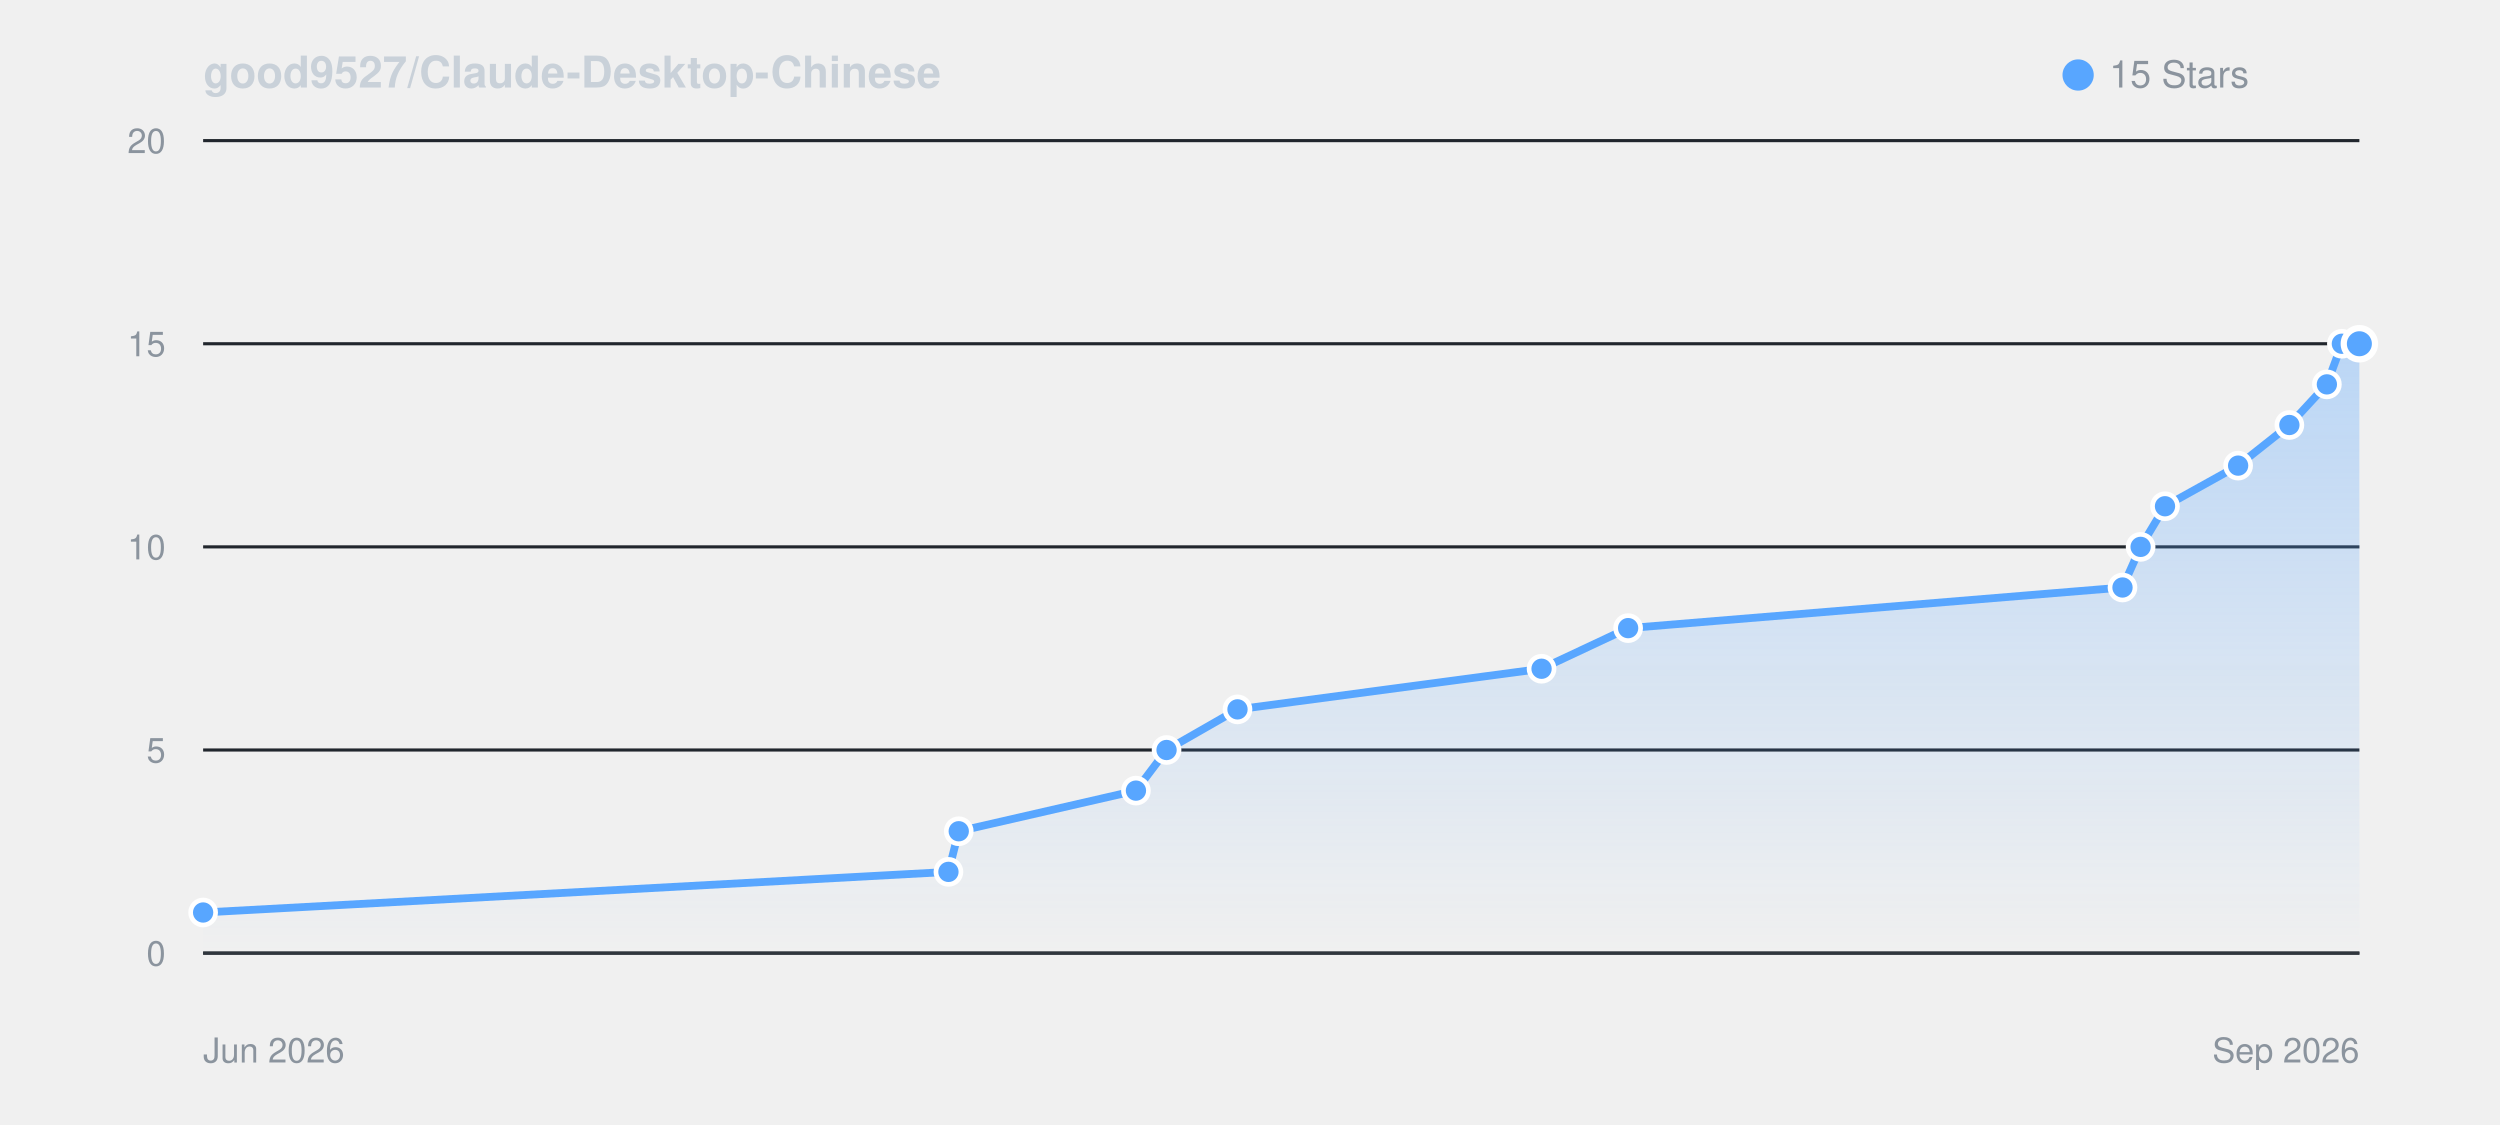
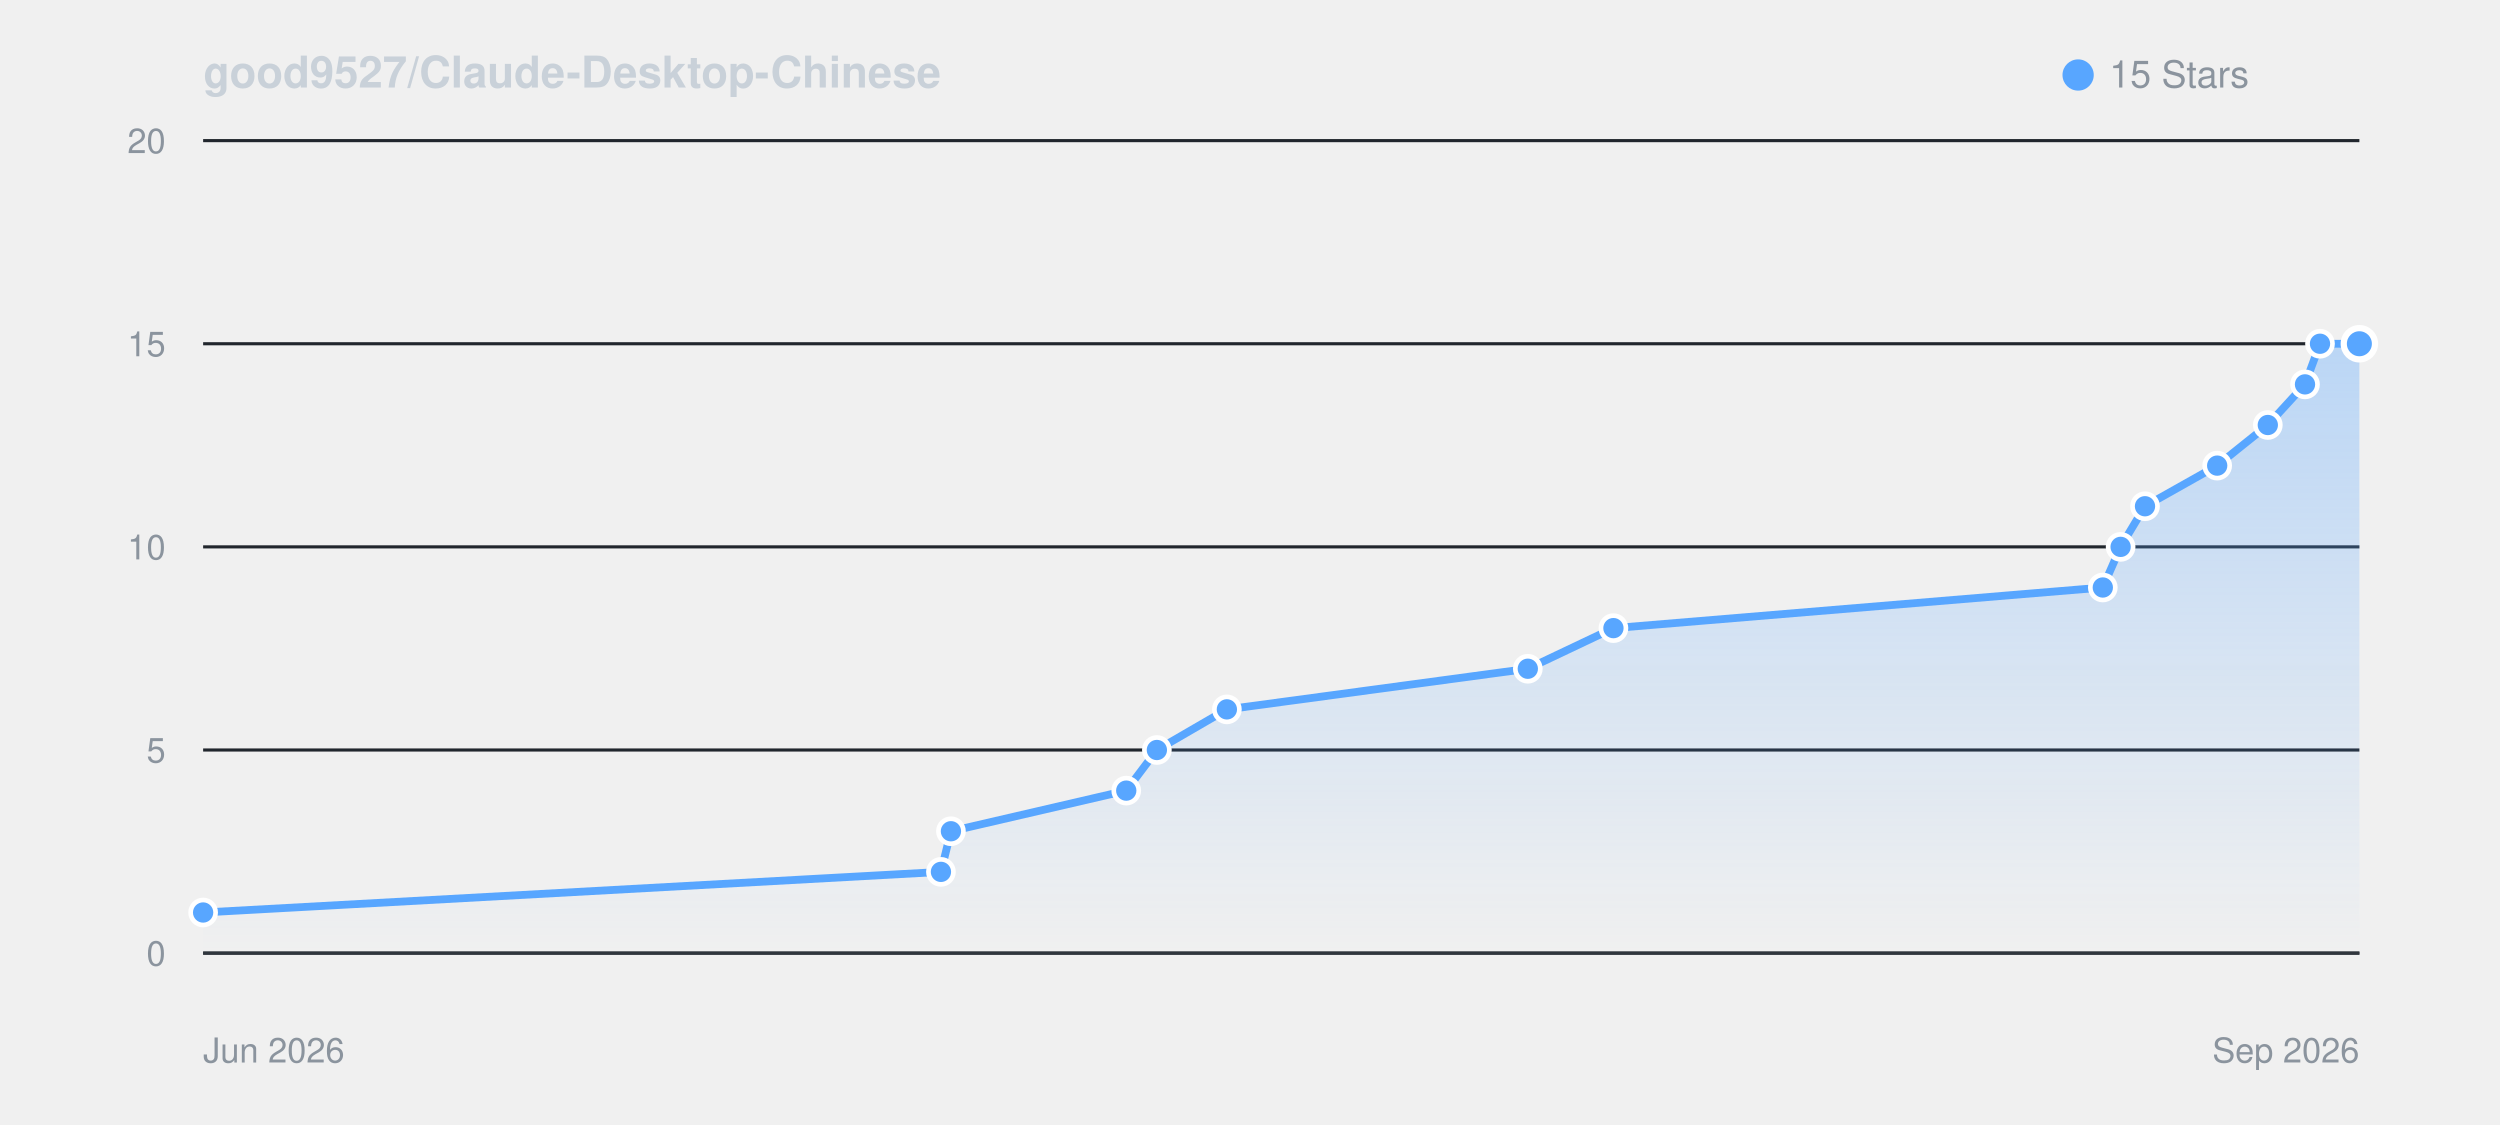
<svg xmlns="http://www.w3.org/2000/svg" viewBox="0 0 800 360" width="100%" height="auto" style="background: #0d1117; border-radius: 8px; border: 1px solid #30363d; font-family: -apple-system, BlinkMacSystemFont, Segoe UI, Helvetica, Arial, sans-serif;">
  <defs>
    <linearGradient id="starGrad_dark" x1="0%" y1="0%" x2="0%" y2="100%">
      <stop offset="0%" stop-color="rgba(88, 166, 255, 0.35)" />
      <stop offset="100%" stop-color="rgba(88, 166, 255, 0.0)" />
    </linearGradient>
  </defs>
  <text x="65" y="28" font-size="14" font-weight="600" fill="#c9d1d9">good9527/Claude-Desktop-Chinese</text>
  <circle cx="665" cy="24" r="5" fill="#58a6ff" />
  <text x="675" y="28" font-size="12" fill="#8b949e">15 Stars</text>
  <line x1="65" y1="305.0" x2="755" y2="305.0" stroke="#21262d" stroke-width="1" />
  <text x="53" y="309.0" font-size="11" fill="#8b949e" text-anchor="end">0</text>
  <line x1="65" y1="240.0" x2="755" y2="240.0" stroke="#21262d" stroke-width="1" />
  <text x="53" y="244.0" font-size="11" fill="#8b949e" text-anchor="end">5</text>
  <line x1="65" y1="175.0" x2="755" y2="175.0" stroke="#21262d" stroke-width="1" />
  <text x="53" y="179.0" font-size="11" fill="#8b949e" text-anchor="end">10</text>
  <line x1="65" y1="110.0" x2="755" y2="110.0" stroke="#21262d" stroke-width="1" />
  <text x="53" y="114.0" font-size="11" fill="#8b949e" text-anchor="end">15</text>
  <line x1="65" y1="45.0" x2="755" y2="45.0" stroke="#21262d" stroke-width="1" />
  <text x="53" y="49.0" font-size="11" fill="#8b949e" text-anchor="end">20</text>
  <line x1="65" y1="305" x2="755" y2="305" stroke="#30363d" stroke-width="1" />
  <text x="65" y="340" font-size="11" fill="#8b949e">Jun 2026</text>
  <text x="755" y="340" font-size="11" fill="#8b949e" text-anchor="end">Sep 2026</text>
-   <path d="M 65.0 292.0 L 303.5 279.0 L 306.8 266.0 L 363.5 253.0 L 373.3 240.0 L 396.0 227.0 L 493.3 214.0 L 521.0 201.0 L 679.2 188.0 L 685.0 175.0 L 692.8 162.0 L 716.2 149.0 L 732.6 136.0 L 744.6 123.0 L 749.4 110.0 L 755.0 110.0 L 755.0 305.0 L 65.0 305.0 Z" fill="url(#starGrad_dark)" />
-   <path d="M 65.0 292.0 L 303.5 279.0 L 306.8 266.0 L 363.5 253.0 L 373.3 240.0 L 396.0 227.0 L 493.3 214.0 L 521.0 201.0 L 679.2 188.0 L 685.0 175.0 L 692.8 162.0 L 716.2 149.0 L 732.6 136.0 L 744.6 123.0 L 749.4 110.0 L 755.0 110.0" fill="none" stroke="#58a6ff" stroke-width="2.5" stroke-linecap="round" stroke-linejoin="round" />
+   <path d="M 65.0 292.0 L 301.1 279.0 L 304.3 266.0 L 360.4 253.0 L 370.2 240.0 L 392.6 227.0 L 488.9 214.0 L 516.3 201.0 L 672.9 188.0 L 678.6 175.0 L 686.4 162.0 L 709.5 149.0 L 725.7 136.0 L 737.6 123.0 L 742.4 110.0 L 755.0 110.0 L 755.0 305.0 L 65.0 305.0 Z" fill="url(#starGrad_dark)" />
+   <path d="M 65.0 292.0 L 301.1 279.0 L 304.3 266.0 L 360.4 253.0 L 370.2 240.0 L 392.6 227.0 L 488.9 214.0 L 516.3 201.0 L 672.9 188.0 L 678.6 175.0 L 686.4 162.0 L 709.5 149.0 L 725.7 136.0 L 737.6 123.0 L 742.4 110.0 L 755.0 110.0" fill="none" stroke="#58a6ff" stroke-width="2.5" stroke-linecap="round" stroke-linejoin="round" />
  <circle cx="65.0" cy="292.0" r="4" fill="#58a6ff" stroke="#fff" stroke-width="1.5" />
-   <circle cx="303.5" cy="279.0" r="4" fill="#58a6ff" stroke="#fff" stroke-width="1.5" />
-   <circle cx="306.8" cy="266.0" r="4" fill="#58a6ff" stroke="#fff" stroke-width="1.5" />
-   <circle cx="363.5" cy="253.0" r="4" fill="#58a6ff" stroke="#fff" stroke-width="1.5" />
-   <circle cx="373.3" cy="240.0" r="4" fill="#58a6ff" stroke="#fff" stroke-width="1.5" />
-   <circle cx="396.0" cy="227.0" r="4" fill="#58a6ff" stroke="#fff" stroke-width="1.5" />
-   <circle cx="493.3" cy="214.0" r="4" fill="#58a6ff" stroke="#fff" stroke-width="1.5" />
-   <circle cx="521.0" cy="201.0" r="4" fill="#58a6ff" stroke="#fff" stroke-width="1.5" />
-   <circle cx="679.2" cy="188.0" r="4" fill="#58a6ff" stroke="#fff" stroke-width="1.5" />
-   <circle cx="685.0" cy="175.0" r="4" fill="#58a6ff" stroke="#fff" stroke-width="1.5" />
-   <circle cx="692.8" cy="162.0" r="4" fill="#58a6ff" stroke="#fff" stroke-width="1.5" />
-   <circle cx="716.2" cy="149.0" r="4" fill="#58a6ff" stroke="#fff" stroke-width="1.5" />
-   <circle cx="732.6" cy="136.0" r="4" fill="#58a6ff" stroke="#fff" stroke-width="1.5" />
-   <circle cx="744.6" cy="123.0" r="4" fill="#58a6ff" stroke="#fff" stroke-width="1.5" />
-   <circle cx="749.4" cy="110.0" r="4" fill="#58a6ff" stroke="#fff" stroke-width="1.5" />
+   <circle cx="301.1" cy="279.0" r="4" fill="#58a6ff" stroke="#fff" stroke-width="1.5" />
+   <circle cx="304.3" cy="266.0" r="4" fill="#58a6ff" stroke="#fff" stroke-width="1.5" />
+   <circle cx="360.4" cy="253.0" r="4" fill="#58a6ff" stroke="#fff" stroke-width="1.5" />
+   <circle cx="370.2" cy="240.0" r="4" fill="#58a6ff" stroke="#fff" stroke-width="1.5" />
+   <circle cx="392.6" cy="227.0" r="4" fill="#58a6ff" stroke="#fff" stroke-width="1.5" />
+   <circle cx="488.9" cy="214.0" r="4" fill="#58a6ff" stroke="#fff" stroke-width="1.5" />
+   <circle cx="516.3" cy="201.0" r="4" fill="#58a6ff" stroke="#fff" stroke-width="1.5" />
+   <circle cx="672.9" cy="188.0" r="4" fill="#58a6ff" stroke="#fff" stroke-width="1.5" />
+   <circle cx="678.6" cy="175.0" r="4" fill="#58a6ff" stroke="#fff" stroke-width="1.5" />
+   <circle cx="686.4" cy="162.0" r="4" fill="#58a6ff" stroke="#fff" stroke-width="1.5" />
+   <circle cx="709.5" cy="149.0" r="4" fill="#58a6ff" stroke="#fff" stroke-width="1.5" />
+   <circle cx="725.7" cy="136.0" r="4" fill="#58a6ff" stroke="#fff" stroke-width="1.5" />
+   <circle cx="737.6" cy="123.0" r="4" fill="#58a6ff" stroke="#fff" stroke-width="1.5" />
+   <circle cx="742.4" cy="110.0" r="4" fill="#58a6ff" stroke="#fff" stroke-width="1.5" />
  <circle cx="755.0" cy="110.0" r="5" fill="#58a6ff" stroke="#fff" stroke-width="2" />
</svg>
